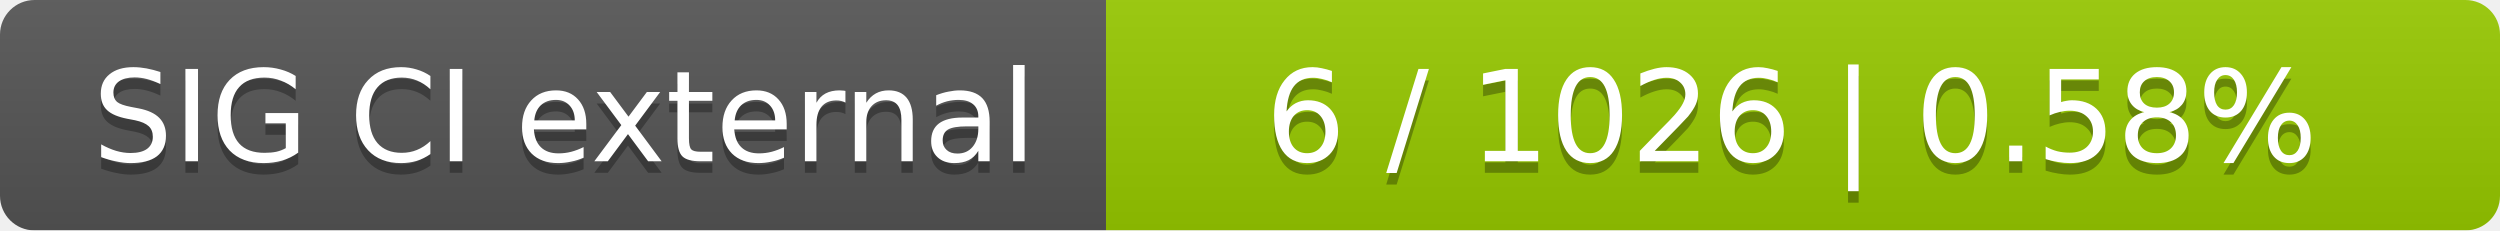
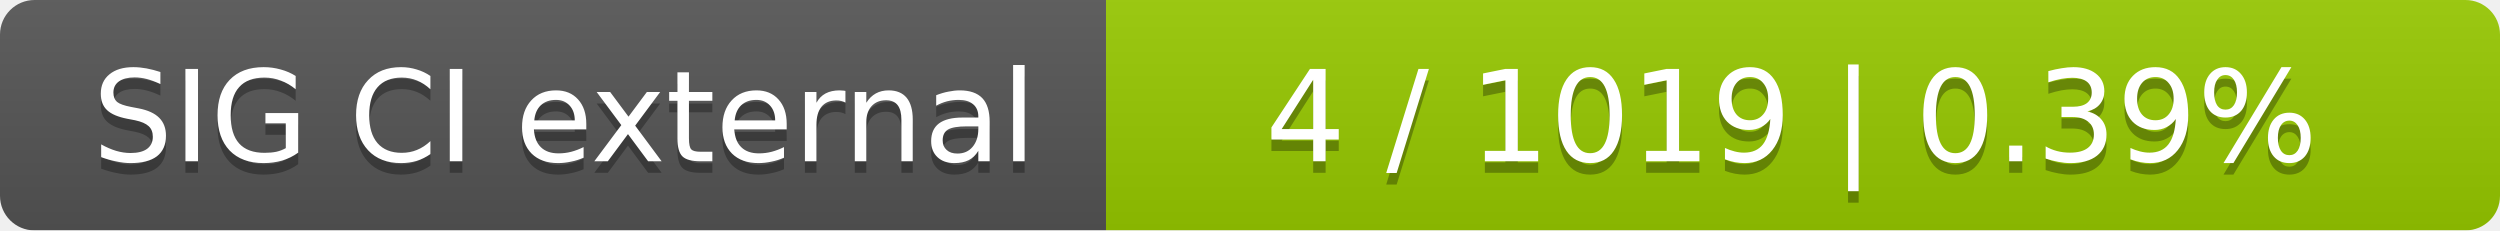
<svg xmlns="http://www.w3.org/2000/svg" width="217" height="20">
  <linearGradient id="smooth" x2="0" y2="100%">
    <stop offset="0" stop-color="#bbb" stop-opacity=".1" />
    <stop offset="1" stop-opacity=".1" />
  </linearGradient>
  <mask id="round">
    <rect width="217" height="20" rx="3" fill="#fff" />
  </mask>
  <g mask="url(#round)">
    <rect width="96" height="20" fill="#555" />
    <rect x="96" width="121" height="20" fill="#97ca00" />
    <rect width="217" height="20" fill="url(#smooth)" />
  </g>
  <g fill="#fff" text-anchor="middle" font-family="DejaVu Sans,Verdana,Geneva,sans-serif" font-size="11">
    <text x="49" y="15" fill="#010101" fill-opacity=".3">SIG CI external</text>
    <text x="49" y="14">SIG CI external</text>
-     <text x="155.5" y="15" fill="#010101" fill-opacity=".3">6 / 1026    |    0.58%</text>
-     <text x="155.5" y="14">6 / 1026    |    0.58%</text>
+     <text x="155.5" y="15" fill="#010101" fill-opacity=".3">4 / 1019    |    0.39%</text>
+     <text x="155.5" y="14">4 / 1019    |    0.39%</text>
  </g>
</svg>
